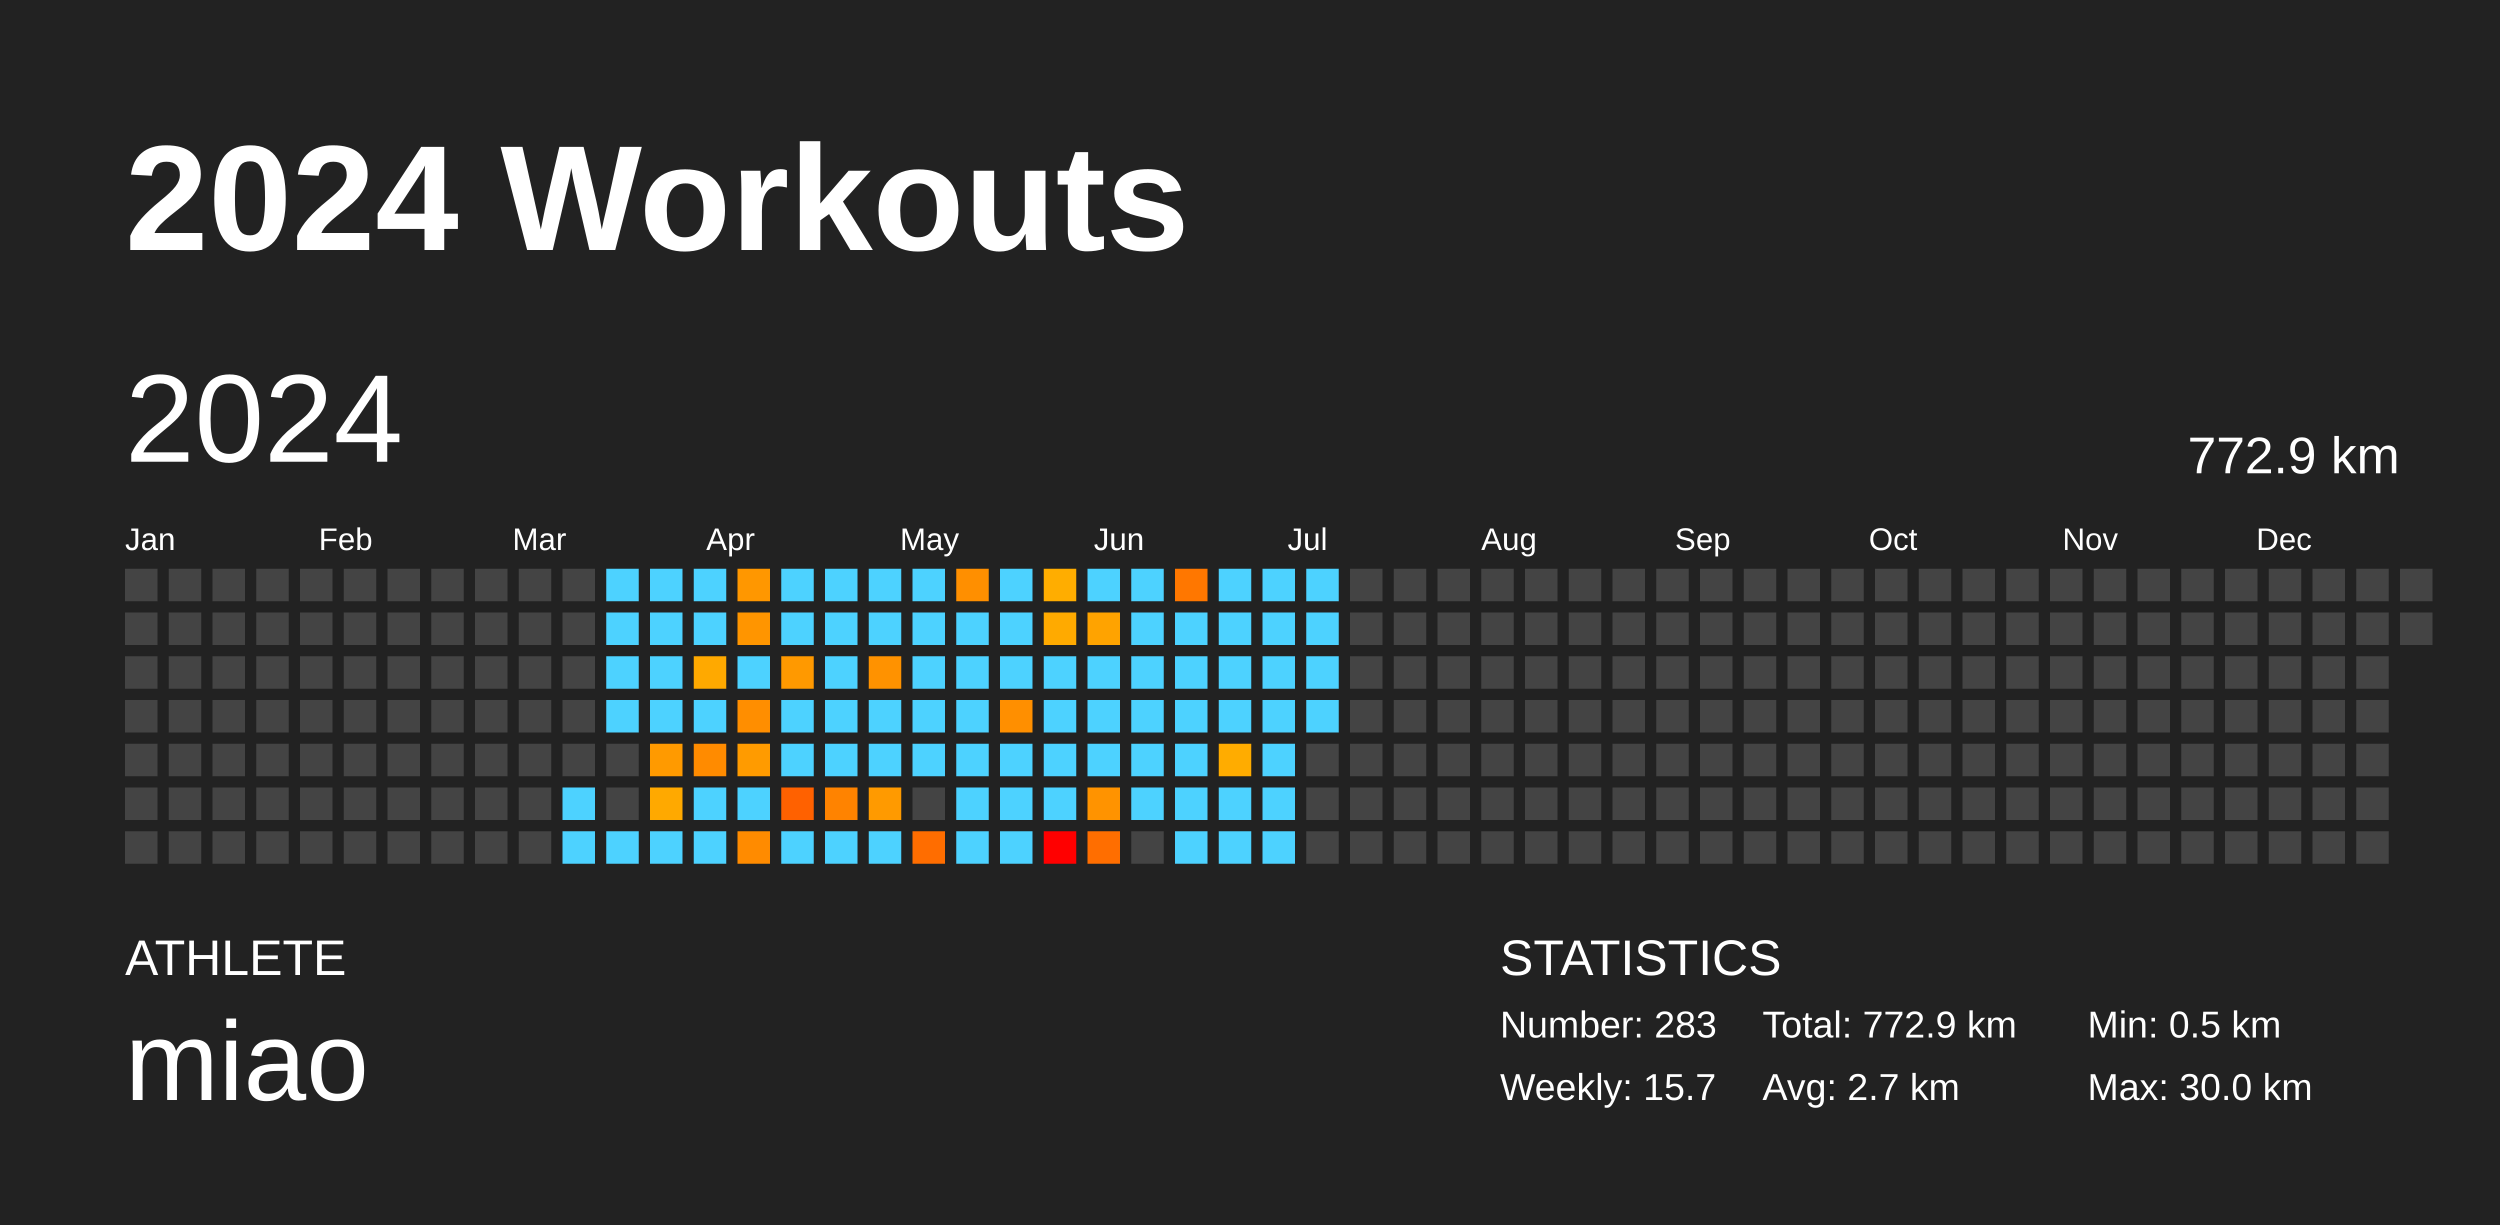
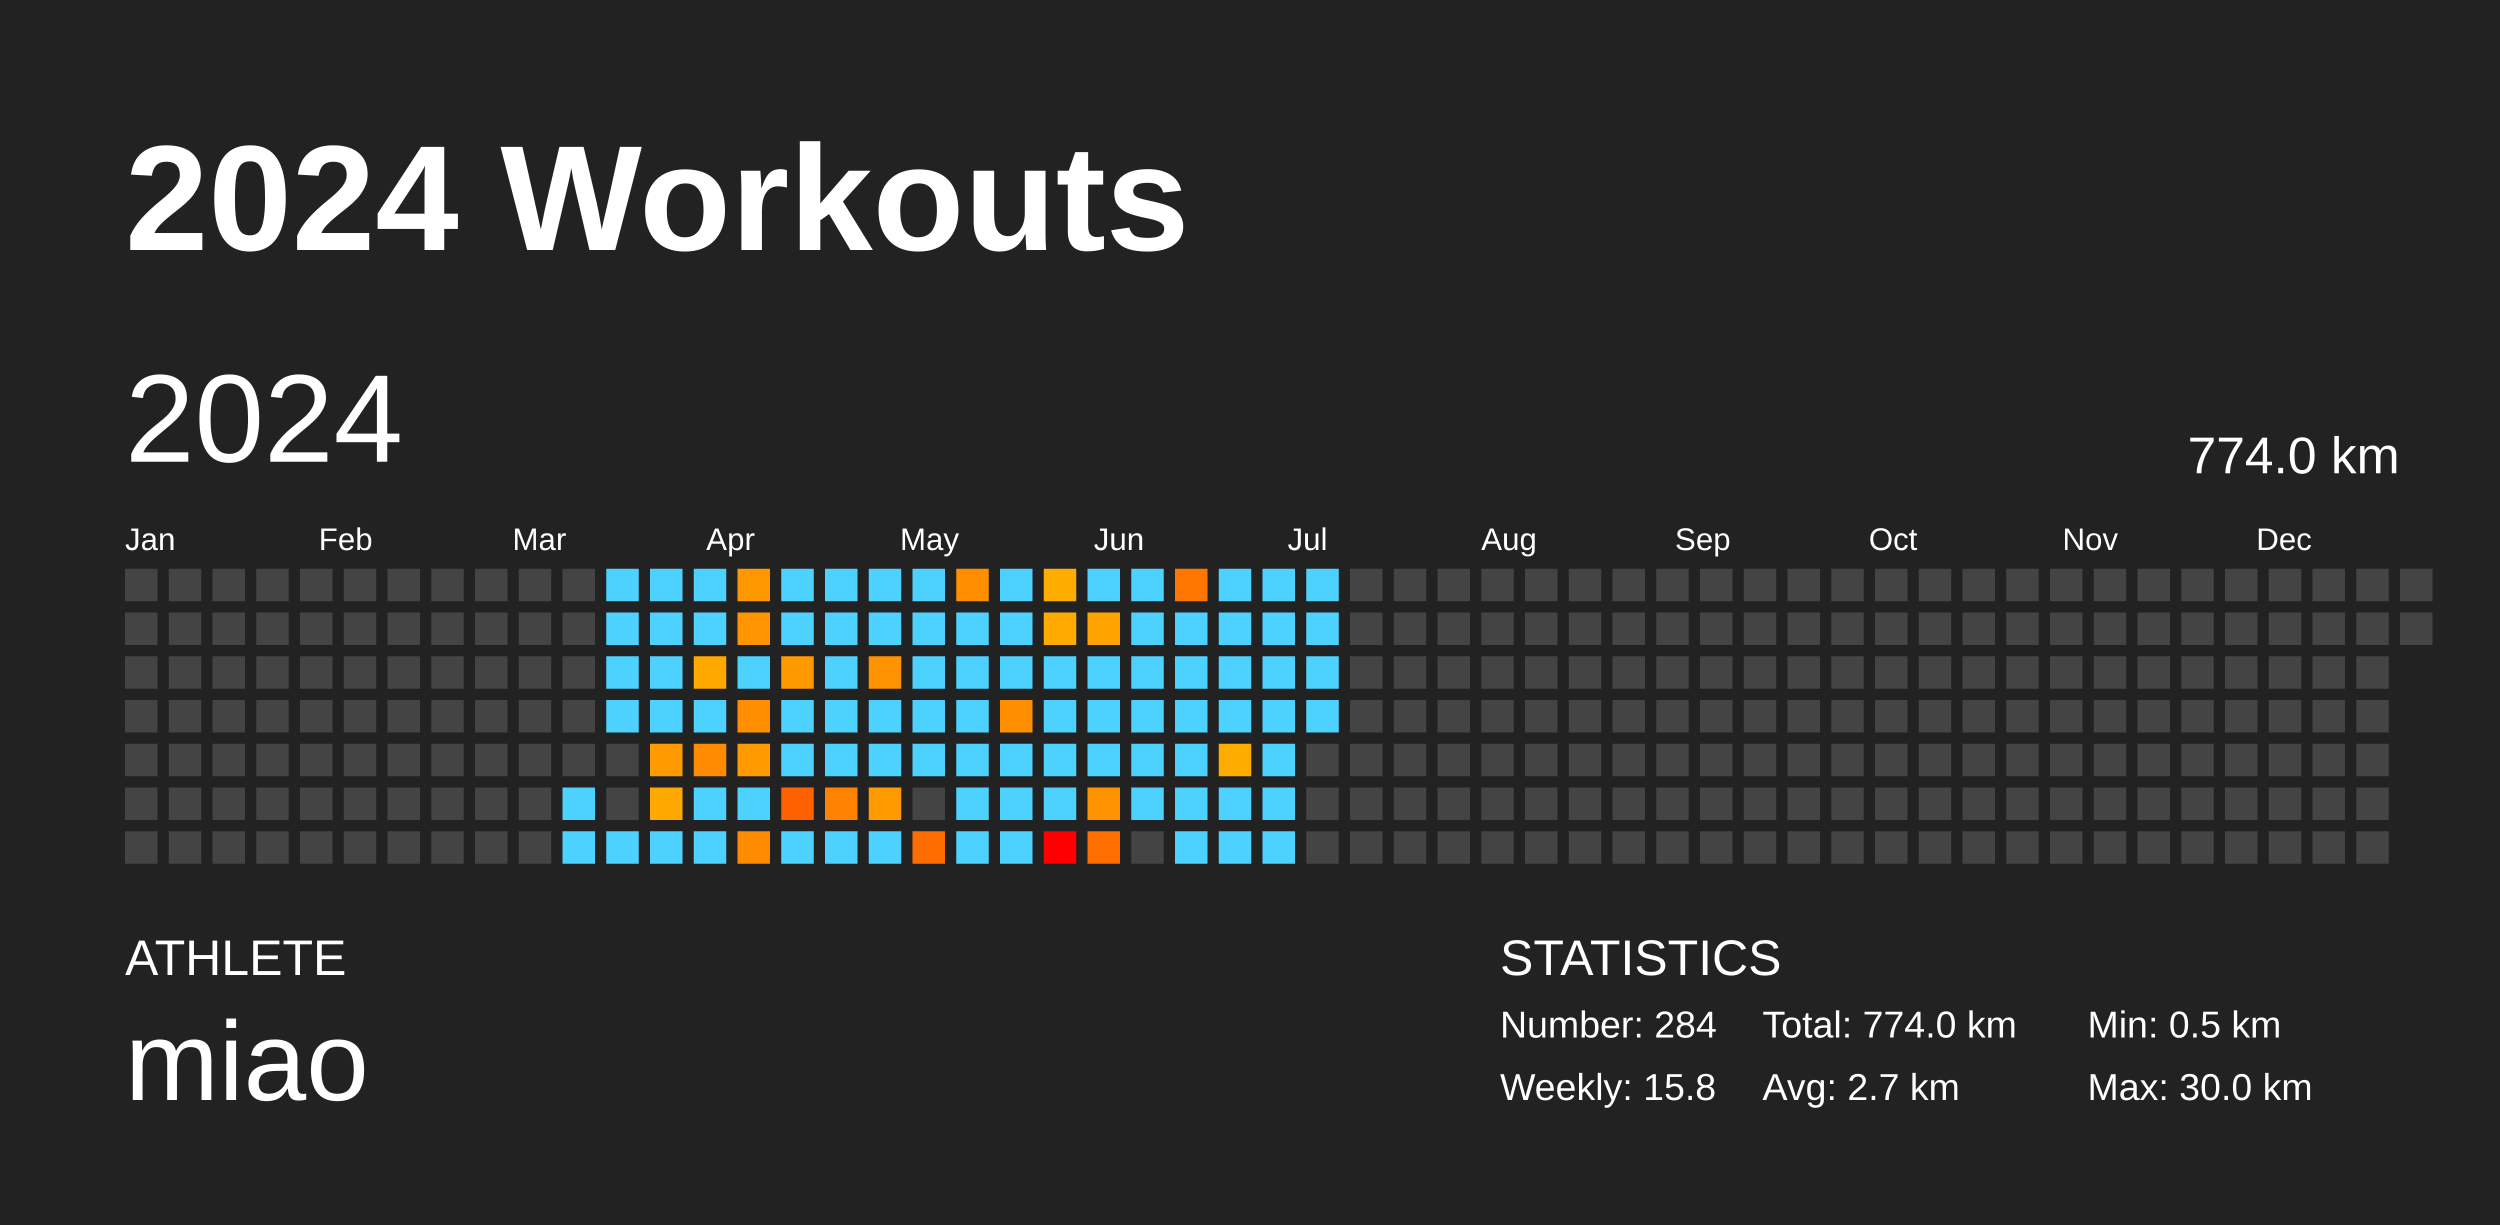
<svg xmlns="http://www.w3.org/2000/svg" baseProfile="full" height="98mm" version="1.1" viewBox="0,0,200,98" width="200mm">
  <defs />
  <rect fill="#222222" height="98" width="200" x="0" y="0" />
  <text fill="#FFFFFF" style="font-size:12px; font-family:Arial; font-weight:bold;" x="10" y="20">2024 Workouts</text>
  <text fill="#FFFFFF" style="font-size:4px; font-family:Arial" x="10" y="78">ATHLETE</text>
  <text fill="#FFFFFF" style="font-size:9px; font-family:Arial" x="10" y="88">miao</text>
  <text fill="#FFFFFF" style="font-size:4px; font-family:Arial" x="120" y="78">STATISTICS</text>
-   <text fill="#FFFFFF" style="font-size:3px; font-family:Arial" x="120" y="83">Number: 283</text>
-   <text fill="#FFFFFF" style="font-size:3px; font-family:Arial" x="120" y="88">Weekly: 15.7</text>
-   <text fill="#FFFFFF" style="font-size:3px; font-family:Arial" x="141" y="83">Total: 772.9 km</text>
+   <text fill="#FFFFFF" style="font-size:3px; font-family:Arial" x="120" y="83">Number: 284</text>
+   <text fill="#FFFFFF" style="font-size:3px; font-family:Arial" x="120" y="88">Weekly: 15.8</text>
+   <text fill="#FFFFFF" style="font-size:3px; font-family:Arial" x="141" y="83">Total: 774.0 km</text>
  <text fill="#FFFFFF" style="font-size:3px; font-family:Arial" x="141" y="88">Avg: 2.7 km</text>
  <text fill="#FFFFFF" style="font-size:3px; font-family:Arial" x="167" y="83">Min: 0.5 km</text>
  <text fill="#FFFFFF" style="font-size:3px; font-family:Arial" x="167" y="88">Max: 30.0 km</text>
  <text dominant-baseline="hanging" fill="#FFFFFF" style="font-size:10.0px; font-family:Arial;" x="10" y="30">2024</text>
-   <text dominant-baseline="hanging" fill="#FFFFFF" style="font-size:4.125px; font-family:Arial;" x="175" y="35">772.9 km</text>
+   <text dominant-baseline="hanging" fill="#FFFFFF" style="font-size:4.125px; font-family:Arial;" x="175" y="35">774.0 km</text>
  <text fill="#FFFFFF" style="font-size:2.5px; font-family:Arial" x="10.0" y="44">Jan</text>
  <text fill="#FFFFFF" style="font-size:2.5px; font-family:Arial" x="25.5" y="44">Feb</text>
  <text fill="#FFFFFF" style="font-size:2.5px; font-family:Arial" x="41.0" y="44">Mar</text>
  <text fill="#FFFFFF" style="font-size:2.5px; font-family:Arial" x="56.5" y="44">Apr</text>
  <text fill="#FFFFFF" style="font-size:2.5px; font-family:Arial" x="72.0" y="44">May</text>
  <text fill="#FFFFFF" style="font-size:2.5px; font-family:Arial" x="87.5" y="44">Jun</text>
  <text fill="#FFFFFF" style="font-size:2.5px; font-family:Arial" x="103.0" y="44">Jul</text>
  <text fill="#FFFFFF" style="font-size:2.5px; font-family:Arial" x="118.5" y="44">Aug</text>
  <text fill="#FFFFFF" style="font-size:2.5px; font-family:Arial" x="134.0" y="44">Sep</text>
  <text fill="#FFFFFF" style="font-size:2.5px; font-family:Arial" x="149.5" y="44">Oct</text>
  <text fill="#FFFFFF" style="font-size:2.5px; font-family:Arial" x="165.0" y="44">Nov</text>
  <text fill="#FFFFFF" style="font-size:2.5px; font-family:Arial" x="180.5" y="44">Dec</text>
  <rect fill="#444444" height="2.6" width="2.6" x="10.0" y="45.5" />
  <rect fill="#444444" height="2.6" width="2.6" x="10.0" y="49.0" />
  <rect fill="#444444" height="2.6" width="2.6" x="10.0" y="52.5" />
  <rect fill="#444444" height="2.6" width="2.6" x="10.0" y="56.0" />
  <rect fill="#444444" height="2.6" width="2.6" x="10.0" y="59.5" />
  <rect fill="#444444" height="2.6" width="2.6" x="10.0" y="63.0" />
  <rect fill="#444444" height="2.6" width="2.6" x="10.0" y="66.5" />
  <rect fill="#444444" height="2.6" width="2.6" x="13.5" y="45.5" />
  <rect fill="#444444" height="2.6" width="2.6" x="13.5" y="49.0" />
  <rect fill="#444444" height="2.6" width="2.6" x="13.5" y="52.5" />
  <rect fill="#444444" height="2.6" width="2.6" x="13.5" y="56.0" />
  <rect fill="#444444" height="2.6" width="2.6" x="13.5" y="59.5" />
  <rect fill="#444444" height="2.6" width="2.6" x="13.5" y="63.0" />
  <rect fill="#444444" height="2.6" width="2.6" x="13.5" y="66.5" />
  <rect fill="#444444" height="2.6" width="2.6" x="17.0" y="45.5" />
  <rect fill="#444444" height="2.6" width="2.6" x="17.0" y="49.0" />
  <rect fill="#444444" height="2.6" width="2.6" x="17.0" y="52.5" />
  <rect fill="#444444" height="2.6" width="2.6" x="17.0" y="56.0" />
  <rect fill="#444444" height="2.6" width="2.6" x="17.0" y="59.5" />
  <rect fill="#444444" height="2.6" width="2.6" x="17.0" y="63.0" />
  <rect fill="#444444" height="2.6" width="2.6" x="17.0" y="66.5" />
  <rect fill="#444444" height="2.6" width="2.6" x="20.5" y="45.5" />
  <rect fill="#444444" height="2.6" width="2.6" x="20.5" y="49.0" />
  <rect fill="#444444" height="2.6" width="2.6" x="20.5" y="52.5" />
  <rect fill="#444444" height="2.6" width="2.6" x="20.5" y="56.0" />
  <rect fill="#444444" height="2.6" width="2.6" x="20.5" y="59.5" />
  <rect fill="#444444" height="2.6" width="2.6" x="20.5" y="63.0" />
  <rect fill="#444444" height="2.6" width="2.6" x="20.5" y="66.5" />
  <rect fill="#444444" height="2.6" width="2.6" x="24.0" y="45.5" />
  <rect fill="#444444" height="2.6" width="2.6" x="24.0" y="49.0" />
  <rect fill="#444444" height="2.6" width="2.6" x="24.0" y="52.5" />
  <rect fill="#444444" height="2.6" width="2.6" x="24.0" y="56.0" />
  <rect fill="#444444" height="2.6" width="2.6" x="24.0" y="59.5" />
  <rect fill="#444444" height="2.6" width="2.6" x="24.0" y="63.0" />
  <rect fill="#444444" height="2.6" width="2.6" x="24.0" y="66.5" />
  <rect fill="#444444" height="2.6" width="2.6" x="27.5" y="45.5" />
  <rect fill="#444444" height="2.6" width="2.6" x="27.5" y="49.0" />
  <rect fill="#444444" height="2.6" width="2.6" x="27.5" y="52.5" />
  <rect fill="#444444" height="2.6" width="2.6" x="27.5" y="56.0" />
  <rect fill="#444444" height="2.6" width="2.6" x="27.5" y="59.5" />
  <rect fill="#444444" height="2.6" width="2.6" x="27.5" y="63.0" />
  <rect fill="#444444" height="2.6" width="2.6" x="27.5" y="66.5" />
  <rect fill="#444444" height="2.6" width="2.6" x="31.0" y="45.5" />
  <rect fill="#444444" height="2.6" width="2.6" x="31.0" y="49.0" />
  <rect fill="#444444" height="2.6" width="2.6" x="31.0" y="52.5" />
  <rect fill="#444444" height="2.6" width="2.6" x="31.0" y="56.0" />
  <rect fill="#444444" height="2.6" width="2.6" x="31.0" y="59.5" />
  <rect fill="#444444" height="2.6" width="2.6" x="31.0" y="63.0" />
  <rect fill="#444444" height="2.6" width="2.6" x="31.0" y="66.5" />
  <rect fill="#444444" height="2.6" width="2.6" x="34.5" y="45.5" />
  <rect fill="#444444" height="2.6" width="2.6" x="34.5" y="49.0" />
  <rect fill="#444444" height="2.6" width="2.6" x="34.5" y="52.5" />
  <rect fill="#444444" height="2.6" width="2.6" x="34.5" y="56.0" />
  <rect fill="#444444" height="2.6" width="2.6" x="34.5" y="59.5" />
  <rect fill="#444444" height="2.6" width="2.6" x="34.5" y="63.0" />
  <rect fill="#444444" height="2.6" width="2.6" x="34.5" y="66.5" />
  <rect fill="#444444" height="2.6" width="2.6" x="38.0" y="45.5" />
  <rect fill="#444444" height="2.6" width="2.6" x="38.0" y="49.0" />
  <rect fill="#444444" height="2.6" width="2.6" x="38.0" y="52.5" />
  <rect fill="#444444" height="2.6" width="2.6" x="38.0" y="56.0" />
  <rect fill="#444444" height="2.6" width="2.6" x="38.0" y="59.5" />
  <rect fill="#444444" height="2.6" width="2.6" x="38.0" y="63.0" />
  <rect fill="#444444" height="2.6" width="2.6" x="38.0" y="66.5" />
  <rect fill="#444444" height="2.6" width="2.6" x="41.5" y="45.5" />
  <rect fill="#444444" height="2.6" width="2.6" x="41.5" y="49.0" />
  <rect fill="#444444" height="2.6" width="2.6" x="41.5" y="52.5" />
  <rect fill="#444444" height="2.6" width="2.6" x="41.5" y="56.0" />
  <rect fill="#444444" height="2.6" width="2.6" x="41.5" y="59.5" />
  <rect fill="#444444" height="2.6" width="2.6" x="41.5" y="63.0" />
  <rect fill="#444444" height="2.6" width="2.6" x="41.5" y="66.5" />
  <rect fill="#444444" height="2.6" width="2.6" x="45.0" y="45.5" />
  <rect fill="#444444" height="2.6" width="2.6" x="45.0" y="49.0" />
  <rect fill="#444444" height="2.6" width="2.6" x="45.0" y="52.5" />
  <rect fill="#444444" height="2.6" width="2.6" x="45.0" y="56.0" />
  <rect fill="#444444" height="2.6" width="2.6" x="45.0" y="59.5" />
  <rect fill="#4dd2ff" height="2.6" width="2.6" x="45.0" y="63.0" />
  <rect fill="#4dd2ff" height="2.6" width="2.6" x="45.0" y="66.5" />
  <rect fill="#4dd2ff" height="2.6" width="2.6" x="48.5" y="45.5" />
  <rect fill="#4dd2ff" height="2.6" width="2.6" x="48.5" y="49.0" />
  <rect fill="#4dd2ff" height="2.6" width="2.6" x="48.5" y="52.5" />
  <rect fill="#4dd2ff" height="2.6" width="2.6" x="48.5" y="56.0" />
  <rect fill="#444444" height="2.6" width="2.6" x="48.5" y="59.5" />
  <rect fill="#444444" height="2.6" width="2.6" x="48.5" y="63.0" />
  <rect fill="#4dd2ff" height="2.6" width="2.6" x="48.5" y="66.5" />
  <rect fill="#4dd2ff" height="2.6" width="2.6" x="52.0" y="45.5" />
  <rect fill="#4dd2ff" height="2.6" width="2.6" x="52.0" y="49.0" />
  <rect fill="#4dd2ff" height="2.6" width="2.6" x="52.0" y="52.5" />
  <rect fill="#4dd2ff" height="2.6" width="2.6" x="52.0" y="56.0" />
  <rect fill="#ff9a00" height="2.6" width="2.6" x="52.0" y="59.5" />
  <rect fill="#ffa900" height="2.6" width="2.6" x="52.0" y="63.0" />
  <rect fill="#4dd2ff" height="2.6" width="2.6" x="52.0" y="66.5" />
  <rect fill="#4dd2ff" height="2.6" width="2.6" x="55.5" y="45.5" />
  <rect fill="#4dd2ff" height="2.6" width="2.6" x="55.5" y="49.0" />
  <rect fill="#ffa900" height="2.6" width="2.6" x="55.5" y="52.5" />
  <rect fill="#4dd2ff" height="2.6" width="2.6" x="55.5" y="56.0" />
  <rect fill="#ff8b00" height="2.6" width="2.6" x="55.5" y="59.5" />
  <rect fill="#4dd2ff" height="2.6" width="2.6" x="55.5" y="63.0" />
  <rect fill="#4dd2ff" height="2.6" width="2.6" x="55.5" y="66.5" />
  <rect fill="#ff9700" height="2.6" width="2.6" x="59.0" y="45.5" />
  <rect fill="#ff9500" height="2.6" width="2.6" x="59.0" y="49.0" />
  <rect fill="#4dd2ff" height="2.6" width="2.6" x="59.0" y="52.5" />
  <rect fill="#ff8e00" height="2.6" width="2.6" x="59.0" y="56.0" />
  <rect fill="#ff9b00" height="2.6" width="2.6" x="59.0" y="59.5" />
  <rect fill="#4dd2ff" height="2.6" width="2.6" x="59.0" y="63.0" />
  <rect fill="#ff8b00" height="2.6" width="2.6" x="59.0" y="66.5" />
  <rect fill="#4dd2ff" height="2.6" width="2.6" x="62.5" y="45.5" />
  <rect fill="#4dd2ff" height="2.6" width="2.6" x="62.5" y="49.0" />
  <rect fill="#ff9900" height="2.6" width="2.6" x="62.5" y="52.5" />
  <rect fill="#4dd2ff" height="2.6" width="2.6" x="62.5" y="56.0" />
  <rect fill="#4dd2ff" height="2.6" width="2.6" x="62.5" y="59.5" />
  <rect fill="#ff6100" height="2.6" width="2.6" x="62.5" y="63.0" />
  <rect fill="#4dd2ff" height="2.6" width="2.6" x="62.5" y="66.5" />
  <rect fill="#4dd2ff" height="2.6" width="2.6" x="66.0" y="45.5" />
  <rect fill="#4dd2ff" height="2.6" width="2.6" x="66.0" y="49.0" />
  <rect fill="#4dd2ff" height="2.6" width="2.6" x="66.0" y="52.5" />
  <rect fill="#4dd2ff" height="2.6" width="2.6" x="66.0" y="56.0" />
  <rect fill="#4dd2ff" height="2.6" width="2.6" x="66.0" y="59.5" />
  <rect fill="#ff8300" height="2.6" width="2.6" x="66.0" y="63.0" />
  <rect fill="#4dd2ff" height="2.6" width="2.6" x="66.0" y="66.5" />
  <rect fill="#4dd2ff" height="2.6" width="2.6" x="69.5" y="45.5" />
  <rect fill="#4dd2ff" height="2.6" width="2.6" x="69.5" y="49.0" />
  <rect fill="#ff9200" height="2.6" width="2.6" x="69.5" y="52.5" />
  <rect fill="#4dd2ff" height="2.6" width="2.6" x="69.5" y="56.0" />
  <rect fill="#4dd2ff" height="2.6" width="2.6" x="69.5" y="59.5" />
  <rect fill="#ff9a00" height="2.6" width="2.6" x="69.5" y="63.0" />
  <rect fill="#4dd2ff" height="2.6" width="2.6" x="69.5" y="66.5" />
  <rect fill="#4dd2ff" height="2.6" width="2.6" x="73.0" y="45.5" />
  <rect fill="#4dd2ff" height="2.6" width="2.6" x="73.0" y="49.0" />
  <rect fill="#4dd2ff" height="2.6" width="2.6" x="73.0" y="52.5" />
  <rect fill="#4dd2ff" height="2.6" width="2.6" x="73.0" y="56.0" />
  <rect fill="#4dd2ff" height="2.6" width="2.6" x="73.0" y="59.5" />
  <rect fill="#444444" height="2.6" width="2.6" x="73.0" y="63.0" />
  <rect fill="#ff6d00" height="2.6" width="2.6" x="73.0" y="66.5" />
  <rect fill="#ff8f00" height="2.6" width="2.6" x="76.5" y="45.5" />
  <rect fill="#4dd2ff" height="2.6" width="2.6" x="76.5" y="49.0" />
  <rect fill="#4dd2ff" height="2.6" width="2.6" x="76.5" y="52.5" />
  <rect fill="#4dd2ff" height="2.6" width="2.6" x="76.5" y="56.0" />
  <rect fill="#4dd2ff" height="2.6" width="2.6" x="76.5" y="59.5" />
  <rect fill="#4dd2ff" height="2.6" width="2.6" x="76.5" y="63.0" />
  <rect fill="#4dd2ff" height="2.6" width="2.6" x="76.5" y="66.5" />
  <rect fill="#4dd2ff" height="2.6" width="2.6" x="80.0" y="45.5" />
  <rect fill="#4dd2ff" height="2.6" width="2.6" x="80.0" y="49.0" />
  <rect fill="#4dd2ff" height="2.6" width="2.6" x="80.0" y="52.5" />
  <rect fill="#ff8f00" height="2.6" width="2.6" x="80.0" y="56.0" />
  <rect fill="#4dd2ff" height="2.6" width="2.6" x="80.0" y="59.5" />
  <rect fill="#4dd2ff" height="2.6" width="2.6" x="80.0" y="63.0" />
  <rect fill="#4dd2ff" height="2.6" width="2.6" x="80.0" y="66.5" />
  <rect fill="#ffad00" height="2.6" width="2.6" x="83.5" y="45.5" />
  <rect fill="#ffaa00" height="2.6" width="2.6" x="83.5" y="49.0" />
  <rect fill="#4dd2ff" height="2.6" width="2.6" x="83.5" y="52.5" />
  <rect fill="#4dd2ff" height="2.6" width="2.6" x="83.5" y="56.0" />
  <rect fill="#4dd2ff" height="2.6" width="2.6" x="83.5" y="59.5" />
  <rect fill="#4dd2ff" height="2.6" width="2.6" x="83.5" y="63.0" />
  <rect fill="red" height="2.6" width="2.6" x="83.5" y="66.5" />
  <rect fill="#4dd2ff" height="2.6" width="2.6" x="87.0" y="45.5" />
  <rect fill="#ffa300" height="2.6" width="2.6" x="87.0" y="49.0" />
  <rect fill="#4dd2ff" height="2.6" width="2.6" x="87.0" y="52.5" />
  <rect fill="#4dd2ff" height="2.6" width="2.6" x="87.0" y="56.0" />
  <rect fill="#4dd2ff" height="2.6" width="2.6" x="87.0" y="59.5" />
  <rect fill="#ff9300" height="2.6" width="2.6" x="87.0" y="63.0" />
  <rect fill="#ff6e00" height="2.6" width="2.6" x="87.0" y="66.5" />
  <rect fill="#4dd2ff" height="2.6" width="2.6" x="90.5" y="45.5" />
  <rect fill="#4dd2ff" height="2.6" width="2.6" x="90.5" y="49.0" />
  <rect fill="#4dd2ff" height="2.6" width="2.6" x="90.5" y="52.5" />
  <rect fill="#4dd2ff" height="2.6" width="2.6" x="90.5" y="56.0" />
  <rect fill="#4dd2ff" height="2.6" width="2.6" x="90.5" y="59.5" />
  <rect fill="#4dd2ff" height="2.6" width="2.6" x="90.5" y="63.0" />
  <rect fill="#444444" height="2.6" width="2.6" x="90.5" y="66.5" />
  <rect fill="#ff7700" height="2.6" width="2.6" x="94.0" y="45.5" />
  <rect fill="#4dd2ff" height="2.6" width="2.6" x="94.0" y="49.0" />
  <rect fill="#4dd2ff" height="2.6" width="2.6" x="94.0" y="52.5" />
  <rect fill="#4dd2ff" height="2.6" width="2.6" x="94.0" y="56.0" />
  <rect fill="#4dd2ff" height="2.6" width="2.6" x="94.0" y="59.5" />
  <rect fill="#4dd2ff" height="2.6" width="2.6" x="94.0" y="63.0" />
  <rect fill="#4dd2ff" height="2.6" width="2.6" x="94.0" y="66.5" />
  <rect fill="#4dd2ff" height="2.6" width="2.6" x="97.5" y="45.5" />
  <rect fill="#4dd2ff" height="2.6" width="2.6" x="97.5" y="49.0" />
  <rect fill="#4dd2ff" height="2.6" width="2.6" x="97.5" y="52.5" />
  <rect fill="#4dd2ff" height="2.6" width="2.6" x="97.5" y="56.0" />
  <rect fill="#ffac00" height="2.6" width="2.6" x="97.5" y="59.5" />
  <rect fill="#4dd2ff" height="2.6" width="2.6" x="97.5" y="63.0" />
  <rect fill="#4dd2ff" height="2.6" width="2.6" x="97.5" y="66.5" />
  <rect fill="#4dd2ff" height="2.6" width="2.6" x="101.0" y="45.5" />
  <rect fill="#4dd2ff" height="2.6" width="2.6" x="101.0" y="49.0" />
  <rect fill="#4dd2ff" height="2.6" width="2.6" x="101.0" y="52.5" />
  <rect fill="#4dd2ff" height="2.6" width="2.6" x="101.0" y="56.0" />
  <rect fill="#4dd2ff" height="2.6" width="2.6" x="101.0" y="59.5" />
  <rect fill="#4dd2ff" height="2.6" width="2.6" x="101.0" y="63.0" />
  <rect fill="#4dd2ff" height="2.6" width="2.6" x="101.0" y="66.5" />
  <rect fill="#4dd2ff" height="2.6" width="2.6" x="104.5" y="45.5" />
  <rect fill="#4dd2ff" height="2.6" width="2.6" x="104.5" y="49.0" />
  <rect fill="#4dd2ff" height="2.6" width="2.6" x="104.5" y="52.5" />
  <rect fill="#4dd2ff" height="2.6" width="2.6" x="104.5" y="56.0" />
  <rect fill="#444444" height="2.6" width="2.6" x="104.5" y="59.5" />
  <rect fill="#444444" height="2.6" width="2.6" x="104.5" y="63.0" />
  <rect fill="#444444" height="2.6" width="2.6" x="104.5" y="66.5" />
  <rect fill="#444444" height="2.6" width="2.6" x="108.0" y="45.5" />
  <rect fill="#444444" height="2.6" width="2.6" x="108.0" y="49.0" />
  <rect fill="#444444" height="2.6" width="2.6" x="108.0" y="52.5" />
  <rect fill="#444444" height="2.6" width="2.6" x="108.0" y="56.0" />
  <rect fill="#444444" height="2.6" width="2.6" x="108.0" y="59.5" />
  <rect fill="#444444" height="2.6" width="2.6" x="108.0" y="63.0" />
  <rect fill="#444444" height="2.6" width="2.6" x="108.0" y="66.5" />
  <rect fill="#444444" height="2.6" width="2.6" x="111.5" y="45.5" />
  <rect fill="#444444" height="2.6" width="2.6" x="111.5" y="49.0" />
  <rect fill="#444444" height="2.6" width="2.6" x="111.5" y="52.5" />
  <rect fill="#444444" height="2.6" width="2.6" x="111.5" y="56.0" />
  <rect fill="#444444" height="2.6" width="2.6" x="111.5" y="59.5" />
  <rect fill="#444444" height="2.6" width="2.6" x="111.5" y="63.0" />
  <rect fill="#444444" height="2.6" width="2.6" x="111.5" y="66.5" />
  <rect fill="#444444" height="2.6" width="2.6" x="115.0" y="45.5" />
  <rect fill="#444444" height="2.6" width="2.6" x="115.0" y="49.0" />
  <rect fill="#444444" height="2.6" width="2.6" x="115.0" y="52.5" />
  <rect fill="#444444" height="2.6" width="2.6" x="115.0" y="56.0" />
  <rect fill="#444444" height="2.6" width="2.6" x="115.0" y="59.5" />
  <rect fill="#444444" height="2.6" width="2.6" x="115.0" y="63.0" />
  <rect fill="#444444" height="2.6" width="2.6" x="115.0" y="66.5" />
  <rect fill="#444444" height="2.6" width="2.6" x="118.5" y="45.5" />
  <rect fill="#444444" height="2.6" width="2.6" x="118.5" y="49.0" />
  <rect fill="#444444" height="2.6" width="2.6" x="118.5" y="52.5" />
  <rect fill="#444444" height="2.6" width="2.6" x="118.5" y="56.0" />
  <rect fill="#444444" height="2.6" width="2.6" x="118.5" y="59.5" />
  <rect fill="#444444" height="2.6" width="2.6" x="118.5" y="63.0" />
  <rect fill="#444444" height="2.6" width="2.6" x="118.5" y="66.5" />
  <rect fill="#444444" height="2.6" width="2.6" x="122.0" y="45.5" />
  <rect fill="#444444" height="2.6" width="2.6" x="122.0" y="49.0" />
  <rect fill="#444444" height="2.6" width="2.6" x="122.0" y="52.5" />
  <rect fill="#444444" height="2.6" width="2.6" x="122.0" y="56.0" />
  <rect fill="#444444" height="2.6" width="2.6" x="122.0" y="59.5" />
  <rect fill="#444444" height="2.6" width="2.6" x="122.0" y="63.0" />
  <rect fill="#444444" height="2.6" width="2.6" x="122.0" y="66.5" />
  <rect fill="#444444" height="2.6" width="2.6" x="125.5" y="45.5" />
  <rect fill="#444444" height="2.6" width="2.6" x="125.5" y="49.0" />
  <rect fill="#444444" height="2.6" width="2.6" x="125.5" y="52.5" />
  <rect fill="#444444" height="2.6" width="2.6" x="125.5" y="56.0" />
  <rect fill="#444444" height="2.6" width="2.6" x="125.5" y="59.5" />
  <rect fill="#444444" height="2.6" width="2.6" x="125.5" y="63.0" />
  <rect fill="#444444" height="2.6" width="2.6" x="125.5" y="66.5" />
  <rect fill="#444444" height="2.6" width="2.6" x="129.0" y="45.5" />
  <rect fill="#444444" height="2.6" width="2.6" x="129.0" y="49.0" />
  <rect fill="#444444" height="2.6" width="2.6" x="129.0" y="52.5" />
  <rect fill="#444444" height="2.6" width="2.6" x="129.0" y="56.0" />
  <rect fill="#444444" height="2.6" width="2.6" x="129.0" y="59.5" />
  <rect fill="#444444" height="2.6" width="2.6" x="129.0" y="63.0" />
  <rect fill="#444444" height="2.6" width="2.6" x="129.0" y="66.5" />
  <rect fill="#444444" height="2.6" width="2.6" x="132.5" y="45.5" />
  <rect fill="#444444" height="2.6" width="2.6" x="132.5" y="49.0" />
  <rect fill="#444444" height="2.6" width="2.6" x="132.5" y="52.5" />
  <rect fill="#444444" height="2.6" width="2.6" x="132.5" y="56.0" />
  <rect fill="#444444" height="2.6" width="2.6" x="132.5" y="59.5" />
  <rect fill="#444444" height="2.6" width="2.6" x="132.5" y="63.0" />
  <rect fill="#444444" height="2.6" width="2.6" x="132.5" y="66.5" />
  <rect fill="#444444" height="2.6" width="2.6" x="136.0" y="45.5" />
  <rect fill="#444444" height="2.6" width="2.6" x="136.0" y="49.0" />
  <rect fill="#444444" height="2.6" width="2.6" x="136.0" y="52.5" />
  <rect fill="#444444" height="2.6" width="2.6" x="136.0" y="56.0" />
  <rect fill="#444444" height="2.6" width="2.6" x="136.0" y="59.5" />
  <rect fill="#444444" height="2.6" width="2.6" x="136.0" y="63.0" />
  <rect fill="#444444" height="2.6" width="2.6" x="136.0" y="66.5" />
  <rect fill="#444444" height="2.6" width="2.6" x="139.5" y="45.5" />
  <rect fill="#444444" height="2.6" width="2.6" x="139.5" y="49.0" />
  <rect fill="#444444" height="2.6" width="2.6" x="139.5" y="52.5" />
  <rect fill="#444444" height="2.6" width="2.6" x="139.5" y="56.0" />
  <rect fill="#444444" height="2.6" width="2.6" x="139.5" y="59.5" />
  <rect fill="#444444" height="2.6" width="2.6" x="139.5" y="63.0" />
  <rect fill="#444444" height="2.6" width="2.6" x="139.5" y="66.5" />
  <rect fill="#444444" height="2.6" width="2.6" x="143.0" y="45.5" />
  <rect fill="#444444" height="2.6" width="2.6" x="143.0" y="49.0" />
  <rect fill="#444444" height="2.6" width="2.6" x="143.0" y="52.5" />
  <rect fill="#444444" height="2.6" width="2.6" x="143.0" y="56.0" />
  <rect fill="#444444" height="2.6" width="2.6" x="143.0" y="59.5" />
  <rect fill="#444444" height="2.6" width="2.6" x="143.0" y="63.0" />
  <rect fill="#444444" height="2.6" width="2.6" x="143.0" y="66.5" />
  <rect fill="#444444" height="2.6" width="2.6" x="146.5" y="45.5" />
  <rect fill="#444444" height="2.6" width="2.6" x="146.5" y="49.0" />
  <rect fill="#444444" height="2.6" width="2.6" x="146.5" y="52.5" />
  <rect fill="#444444" height="2.6" width="2.6" x="146.5" y="56.0" />
  <rect fill="#444444" height="2.6" width="2.6" x="146.5" y="59.5" />
  <rect fill="#444444" height="2.6" width="2.6" x="146.5" y="63.0" />
  <rect fill="#444444" height="2.6" width="2.6" x="146.5" y="66.5" />
  <rect fill="#444444" height="2.6" width="2.6" x="150.0" y="45.5" />
  <rect fill="#444444" height="2.6" width="2.6" x="150.0" y="49.0" />
  <rect fill="#444444" height="2.6" width="2.6" x="150.0" y="52.5" />
  <rect fill="#444444" height="2.6" width="2.6" x="150.0" y="56.0" />
  <rect fill="#444444" height="2.6" width="2.6" x="150.0" y="59.5" />
  <rect fill="#444444" height="2.6" width="2.6" x="150.0" y="63.0" />
  <rect fill="#444444" height="2.6" width="2.6" x="150.0" y="66.5" />
  <rect fill="#444444" height="2.6" width="2.6" x="153.5" y="45.5" />
  <rect fill="#444444" height="2.6" width="2.6" x="153.5" y="49.0" />
  <rect fill="#444444" height="2.6" width="2.6" x="153.5" y="52.5" />
  <rect fill="#444444" height="2.6" width="2.6" x="153.5" y="56.0" />
  <rect fill="#444444" height="2.6" width="2.6" x="153.5" y="59.5" />
  <rect fill="#444444" height="2.6" width="2.6" x="153.5" y="63.0" />
  <rect fill="#444444" height="2.6" width="2.6" x="153.5" y="66.5" />
  <rect fill="#444444" height="2.6" width="2.6" x="157.0" y="45.5" />
  <rect fill="#444444" height="2.6" width="2.6" x="157.0" y="49.0" />
  <rect fill="#444444" height="2.6" width="2.6" x="157.0" y="52.5" />
  <rect fill="#444444" height="2.6" width="2.6" x="157.0" y="56.0" />
  <rect fill="#444444" height="2.6" width="2.6" x="157.0" y="59.5" />
  <rect fill="#444444" height="2.6" width="2.6" x="157.0" y="63.0" />
  <rect fill="#444444" height="2.6" width="2.6" x="157.0" y="66.5" />
  <rect fill="#444444" height="2.6" width="2.6" x="160.5" y="45.5" />
  <rect fill="#444444" height="2.6" width="2.6" x="160.5" y="49.0" />
  <rect fill="#444444" height="2.6" width="2.6" x="160.5" y="52.5" />
  <rect fill="#444444" height="2.6" width="2.6" x="160.5" y="56.0" />
  <rect fill="#444444" height="2.6" width="2.6" x="160.5" y="59.5" />
  <rect fill="#444444" height="2.6" width="2.6" x="160.5" y="63.0" />
  <rect fill="#444444" height="2.6" width="2.6" x="160.5" y="66.5" />
  <rect fill="#444444" height="2.6" width="2.6" x="164.0" y="45.5" />
  <rect fill="#444444" height="2.6" width="2.6" x="164.0" y="49.0" />
  <rect fill="#444444" height="2.6" width="2.6" x="164.0" y="52.5" />
  <rect fill="#444444" height="2.6" width="2.6" x="164.0" y="56.0" />
  <rect fill="#444444" height="2.6" width="2.6" x="164.0" y="59.5" />
  <rect fill="#444444" height="2.6" width="2.6" x="164.0" y="63.0" />
  <rect fill="#444444" height="2.6" width="2.6" x="164.0" y="66.5" />
  <rect fill="#444444" height="2.6" width="2.6" x="167.5" y="45.5" />
  <rect fill="#444444" height="2.6" width="2.6" x="167.5" y="49.0" />
  <rect fill="#444444" height="2.6" width="2.6" x="167.5" y="52.5" />
  <rect fill="#444444" height="2.6" width="2.6" x="167.5" y="56.0" />
  <rect fill="#444444" height="2.6" width="2.6" x="167.5" y="59.5" />
  <rect fill="#444444" height="2.6" width="2.6" x="167.5" y="63.0" />
  <rect fill="#444444" height="2.6" width="2.6" x="167.5" y="66.5" />
  <rect fill="#444444" height="2.6" width="2.6" x="171.0" y="45.5" />
  <rect fill="#444444" height="2.6" width="2.6" x="171.0" y="49.0" />
  <rect fill="#444444" height="2.6" width="2.6" x="171.0" y="52.5" />
  <rect fill="#444444" height="2.6" width="2.6" x="171.0" y="56.0" />
  <rect fill="#444444" height="2.6" width="2.6" x="171.0" y="59.5" />
  <rect fill="#444444" height="2.6" width="2.6" x="171.0" y="63.0" />
  <rect fill="#444444" height="2.6" width="2.6" x="171.0" y="66.5" />
  <rect fill="#444444" height="2.6" width="2.6" x="174.5" y="45.5" />
  <rect fill="#444444" height="2.6" width="2.6" x="174.5" y="49.0" />
  <rect fill="#444444" height="2.6" width="2.6" x="174.5" y="52.5" />
  <rect fill="#444444" height="2.6" width="2.6" x="174.5" y="56.0" />
  <rect fill="#444444" height="2.6" width="2.6" x="174.5" y="59.5" />
  <rect fill="#444444" height="2.6" width="2.6" x="174.5" y="63.0" />
  <rect fill="#444444" height="2.6" width="2.6" x="174.5" y="66.5" />
  <rect fill="#444444" height="2.6" width="2.6" x="178.0" y="45.5" />
  <rect fill="#444444" height="2.6" width="2.6" x="178.0" y="49.0" />
  <rect fill="#444444" height="2.6" width="2.6" x="178.0" y="52.5" />
  <rect fill="#444444" height="2.6" width="2.6" x="178.0" y="56.0" />
  <rect fill="#444444" height="2.6" width="2.6" x="178.0" y="59.5" />
  <rect fill="#444444" height="2.6" width="2.6" x="178.0" y="63.0" />
  <rect fill="#444444" height="2.6" width="2.6" x="178.0" y="66.5" />
  <rect fill="#444444" height="2.6" width="2.6" x="181.5" y="45.5" />
  <rect fill="#444444" height="2.6" width="2.6" x="181.5" y="49.0" />
  <rect fill="#444444" height="2.6" width="2.6" x="181.5" y="52.5" />
  <rect fill="#444444" height="2.6" width="2.6" x="181.5" y="56.0" />
  <rect fill="#444444" height="2.6" width="2.6" x="181.5" y="59.5" />
  <rect fill="#444444" height="2.6" width="2.6" x="181.5" y="63.0" />
  <rect fill="#444444" height="2.6" width="2.6" x="181.5" y="66.5" />
  <rect fill="#444444" height="2.6" width="2.6" x="185.0" y="45.5" />
  <rect fill="#444444" height="2.6" width="2.6" x="185.0" y="49.0" />
  <rect fill="#444444" height="2.6" width="2.6" x="185.0" y="52.5" />
  <rect fill="#444444" height="2.6" width="2.6" x="185.0" y="56.0" />
  <rect fill="#444444" height="2.6" width="2.6" x="185.0" y="59.5" />
  <rect fill="#444444" height="2.6" width="2.6" x="185.0" y="63.0" />
  <rect fill="#444444" height="2.6" width="2.6" x="185.0" y="66.5" />
  <rect fill="#444444" height="2.6" width="2.6" x="188.5" y="45.5" />
  <rect fill="#444444" height="2.6" width="2.6" x="188.5" y="49.0" />
  <rect fill="#444444" height="2.6" width="2.6" x="188.5" y="52.5" />
  <rect fill="#444444" height="2.6" width="2.6" x="188.5" y="56.0" />
  <rect fill="#444444" height="2.6" width="2.6" x="188.5" y="59.5" />
  <rect fill="#444444" height="2.6" width="2.6" x="188.5" y="63.0" />
  <rect fill="#444444" height="2.6" width="2.6" x="188.5" y="66.5" />
  <rect fill="#444444" height="2.6" width="2.6" x="192.0" y="45.5" />
  <rect fill="#444444" height="2.6" width="2.6" x="192.0" y="49.0" />
</svg>
